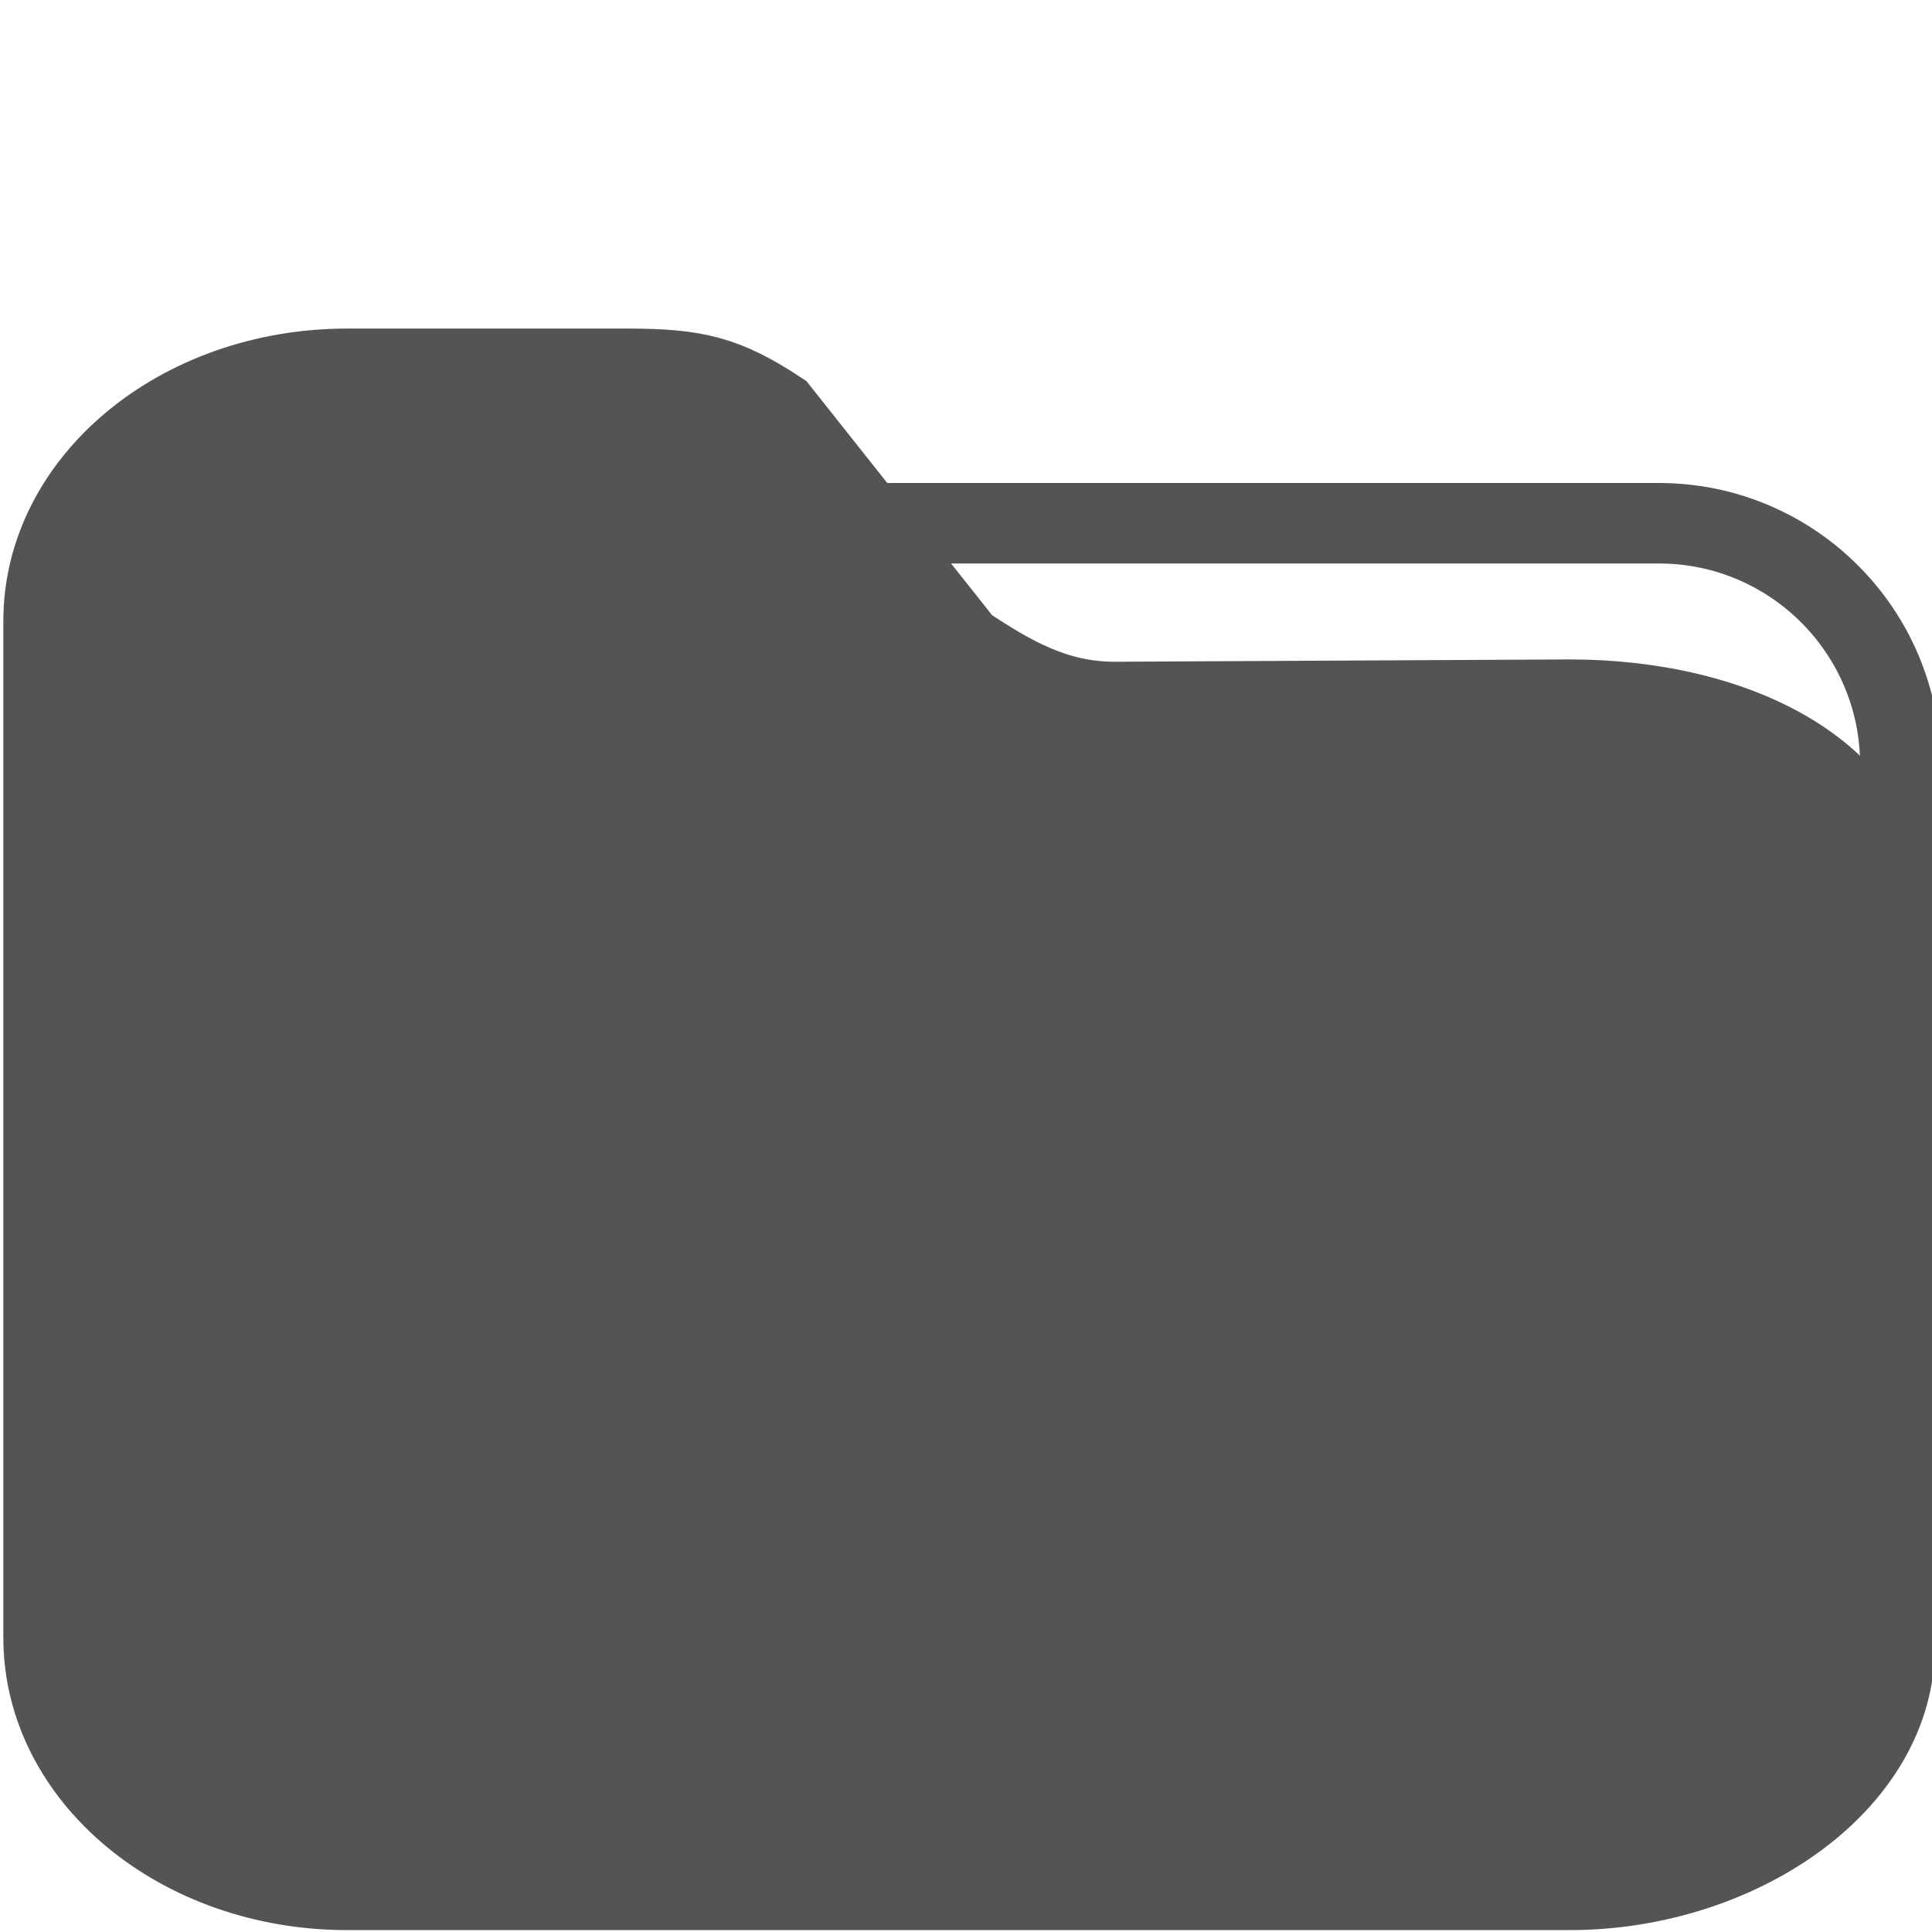
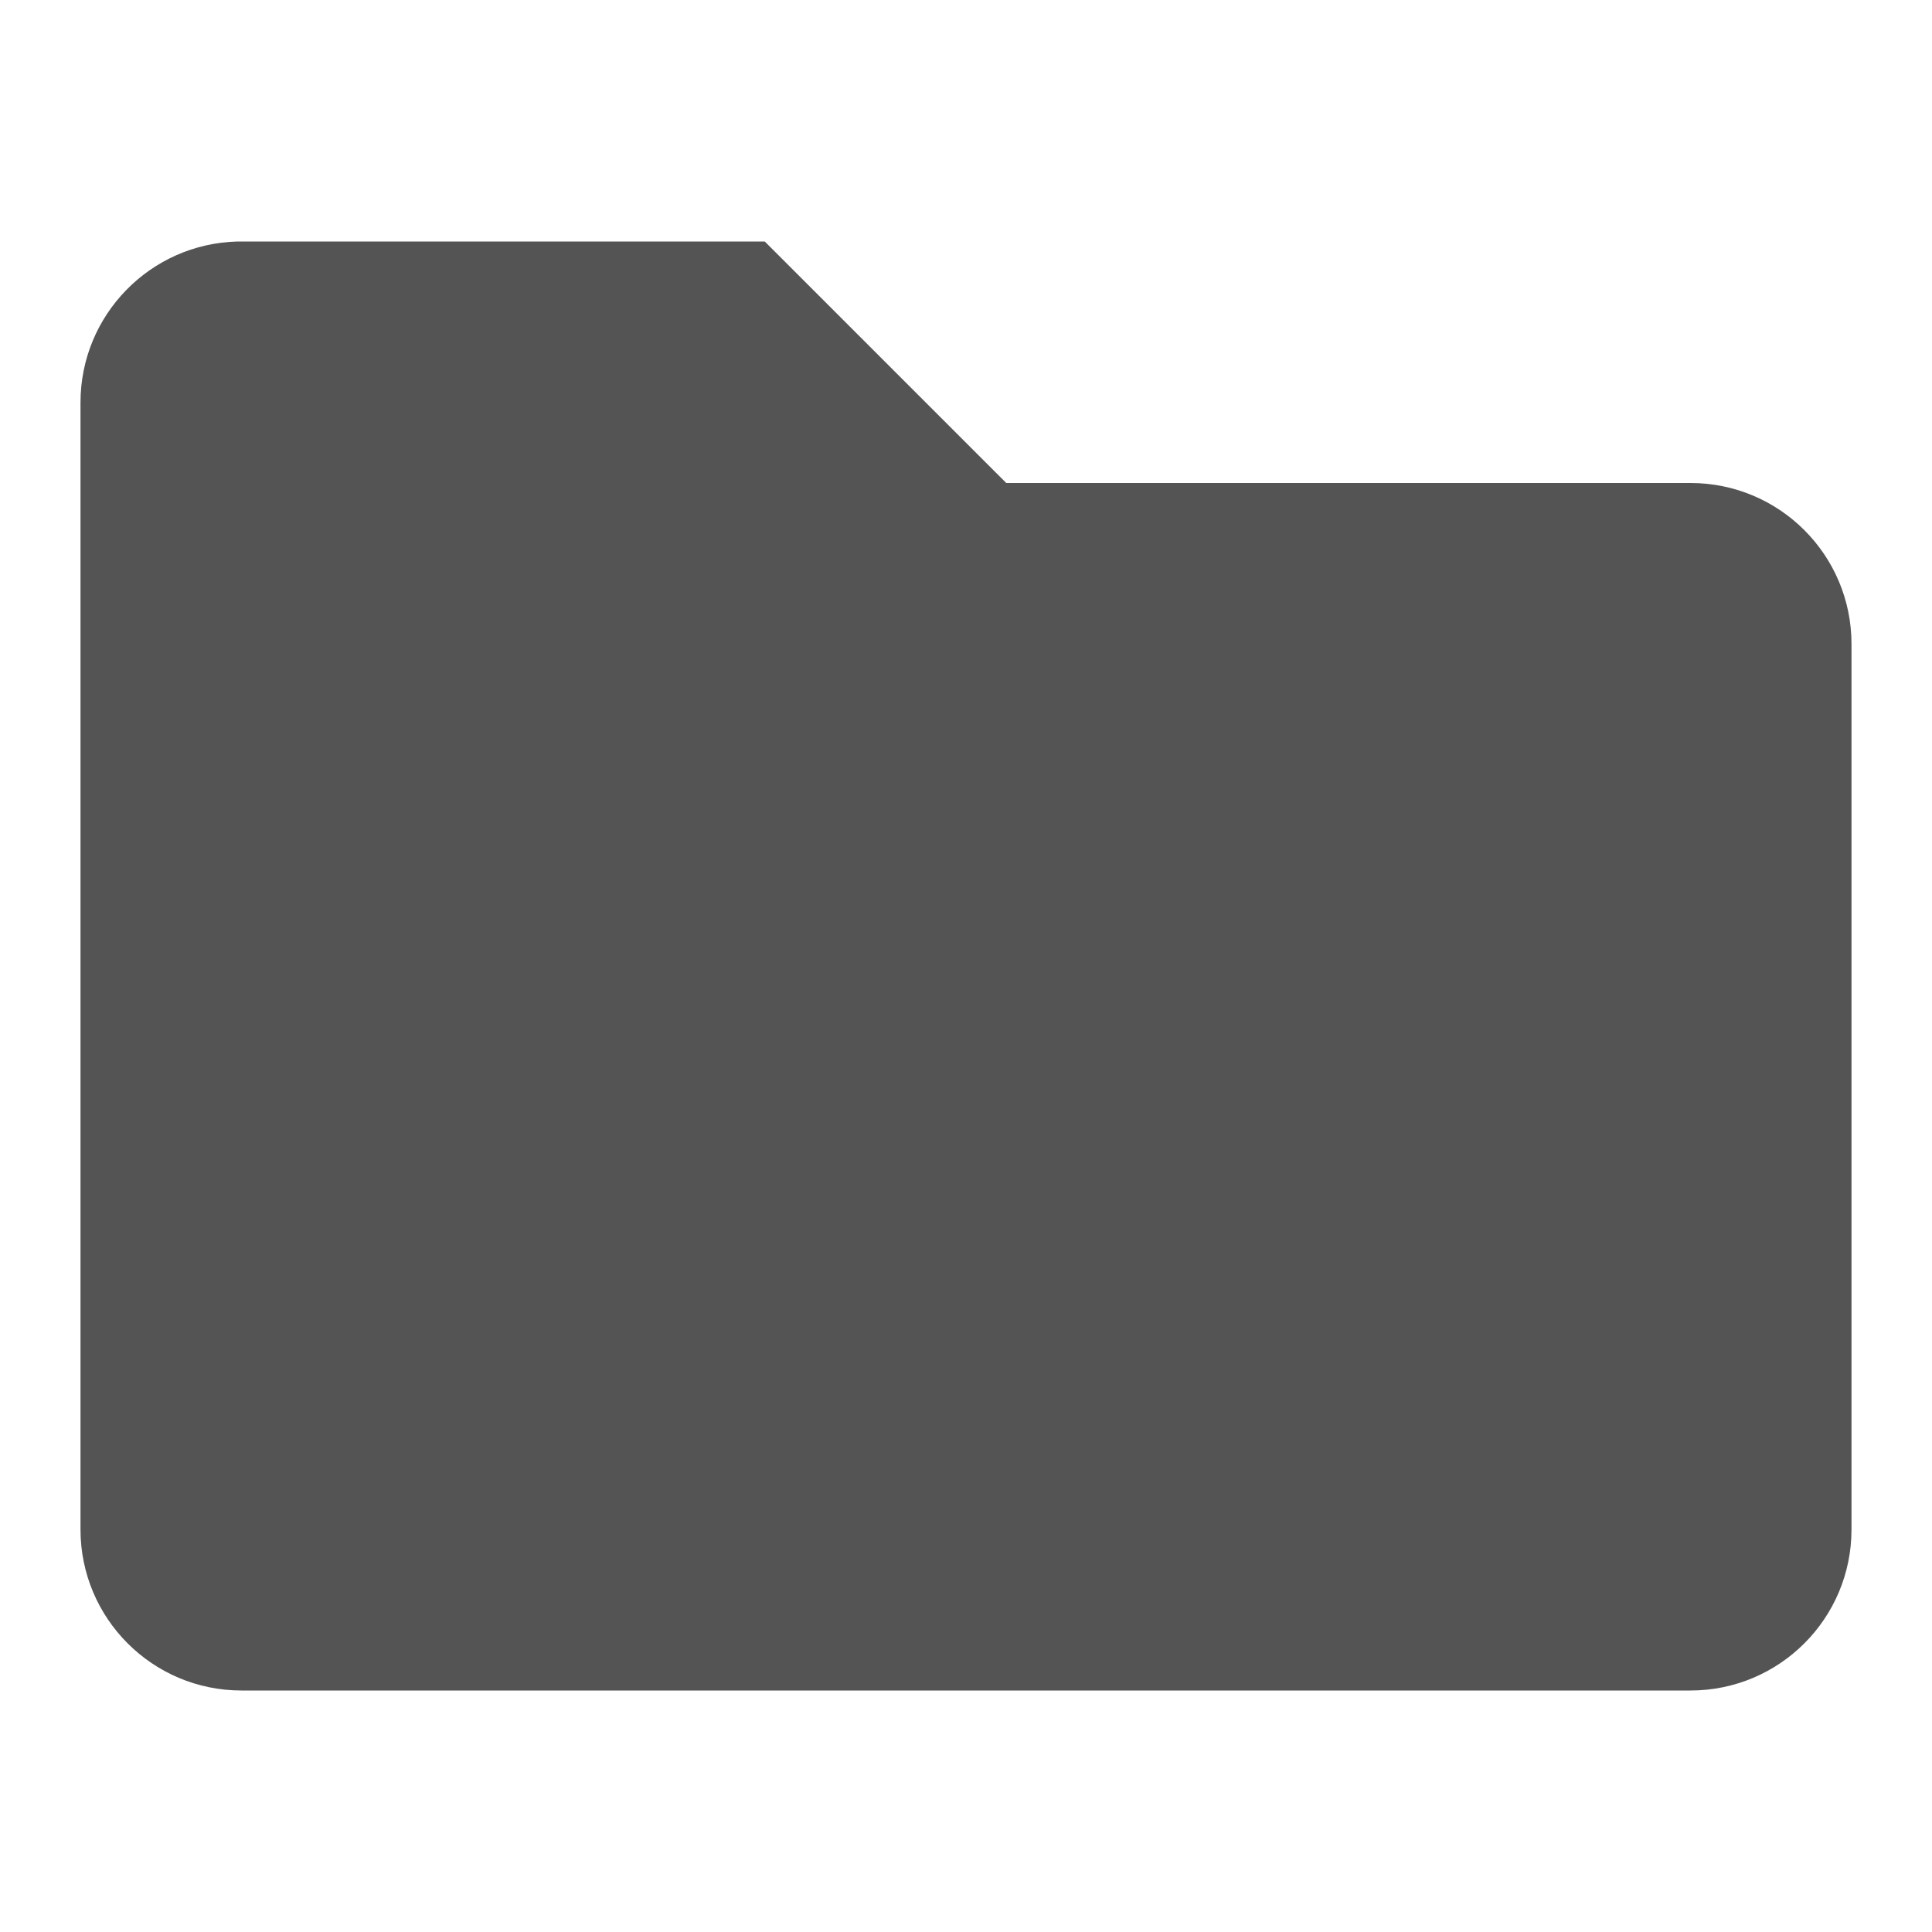
<svg xmlns="http://www.w3.org/2000/svg" id="Слой_1" data-name="Слой 1" viewBox="0 0 24 24" version="1.1">
  <defs id="defs10158">
    <style id="style10156">.cls-1{fill:#545454;}.cls-2{fill:#b9b9b9;}</style>
  </defs>
-   <rect class="cls-1" x="5.607" y="6.5" width="18" height="15.5" rx="3" id="rect10162" style="fill:none;fill-opacity:1;stroke:#545454;stroke-width:1;stroke-miterlimit:4;stroke-dasharray:none;stroke-opacity:1" />
-   <path class="cls-2" d="M 19.5,23.5 H 4.315 C 2.218,23.5 0.518,22.087 0.518,20.343 V 7.715 c 3e-8,-1.744 1.7,-3.157 3.796,-3.157 h 3.475 c 0.856,2.1e-5 1.232,0.089 1.903,0.532 L 12,8 c 0.575,0.379 1.114,0.697 1.848,0.697 L 19.5,8.668 c 2.095,1.748e-4 3.978,0.933 3.992,2.675 L 23.56,20.427 C 23.573,22.171 21.597,23.5 19.5,23.5 Z" id="path10164" style="fill:#545454;fill-opacity:1;stroke:#545454;stroke-width:0.953;stroke-opacity:1" />
+   <path id="path845" style="fill:#545454;fill-opacity:1;stroke:none;stroke-width:1" d="m 2.951,3 c -1.085,0.027 -1.951,0.914 -1.951,2 -1.9869e-4,0.016 -1.9869e-4,0.033 0,0.049 v 13.951 c 0,1.105 0.895,2 2,2 0.016,1.99e-4 0.033,1.99e-4 0.049,0 h 17.951 c 1.105,0 2,-0.895 2,-2 1.99e-4,-0.016 1.99e-4,-0.033 0,-0.049 V 8 c 0,-1.105 -0.895,-2 -2,-2 h -8.5 l -3,-3 h -6.5 c -0.016,-1.987e-4 -0.033,-1.987e-4 -0.049,0 z" />
</svg>
